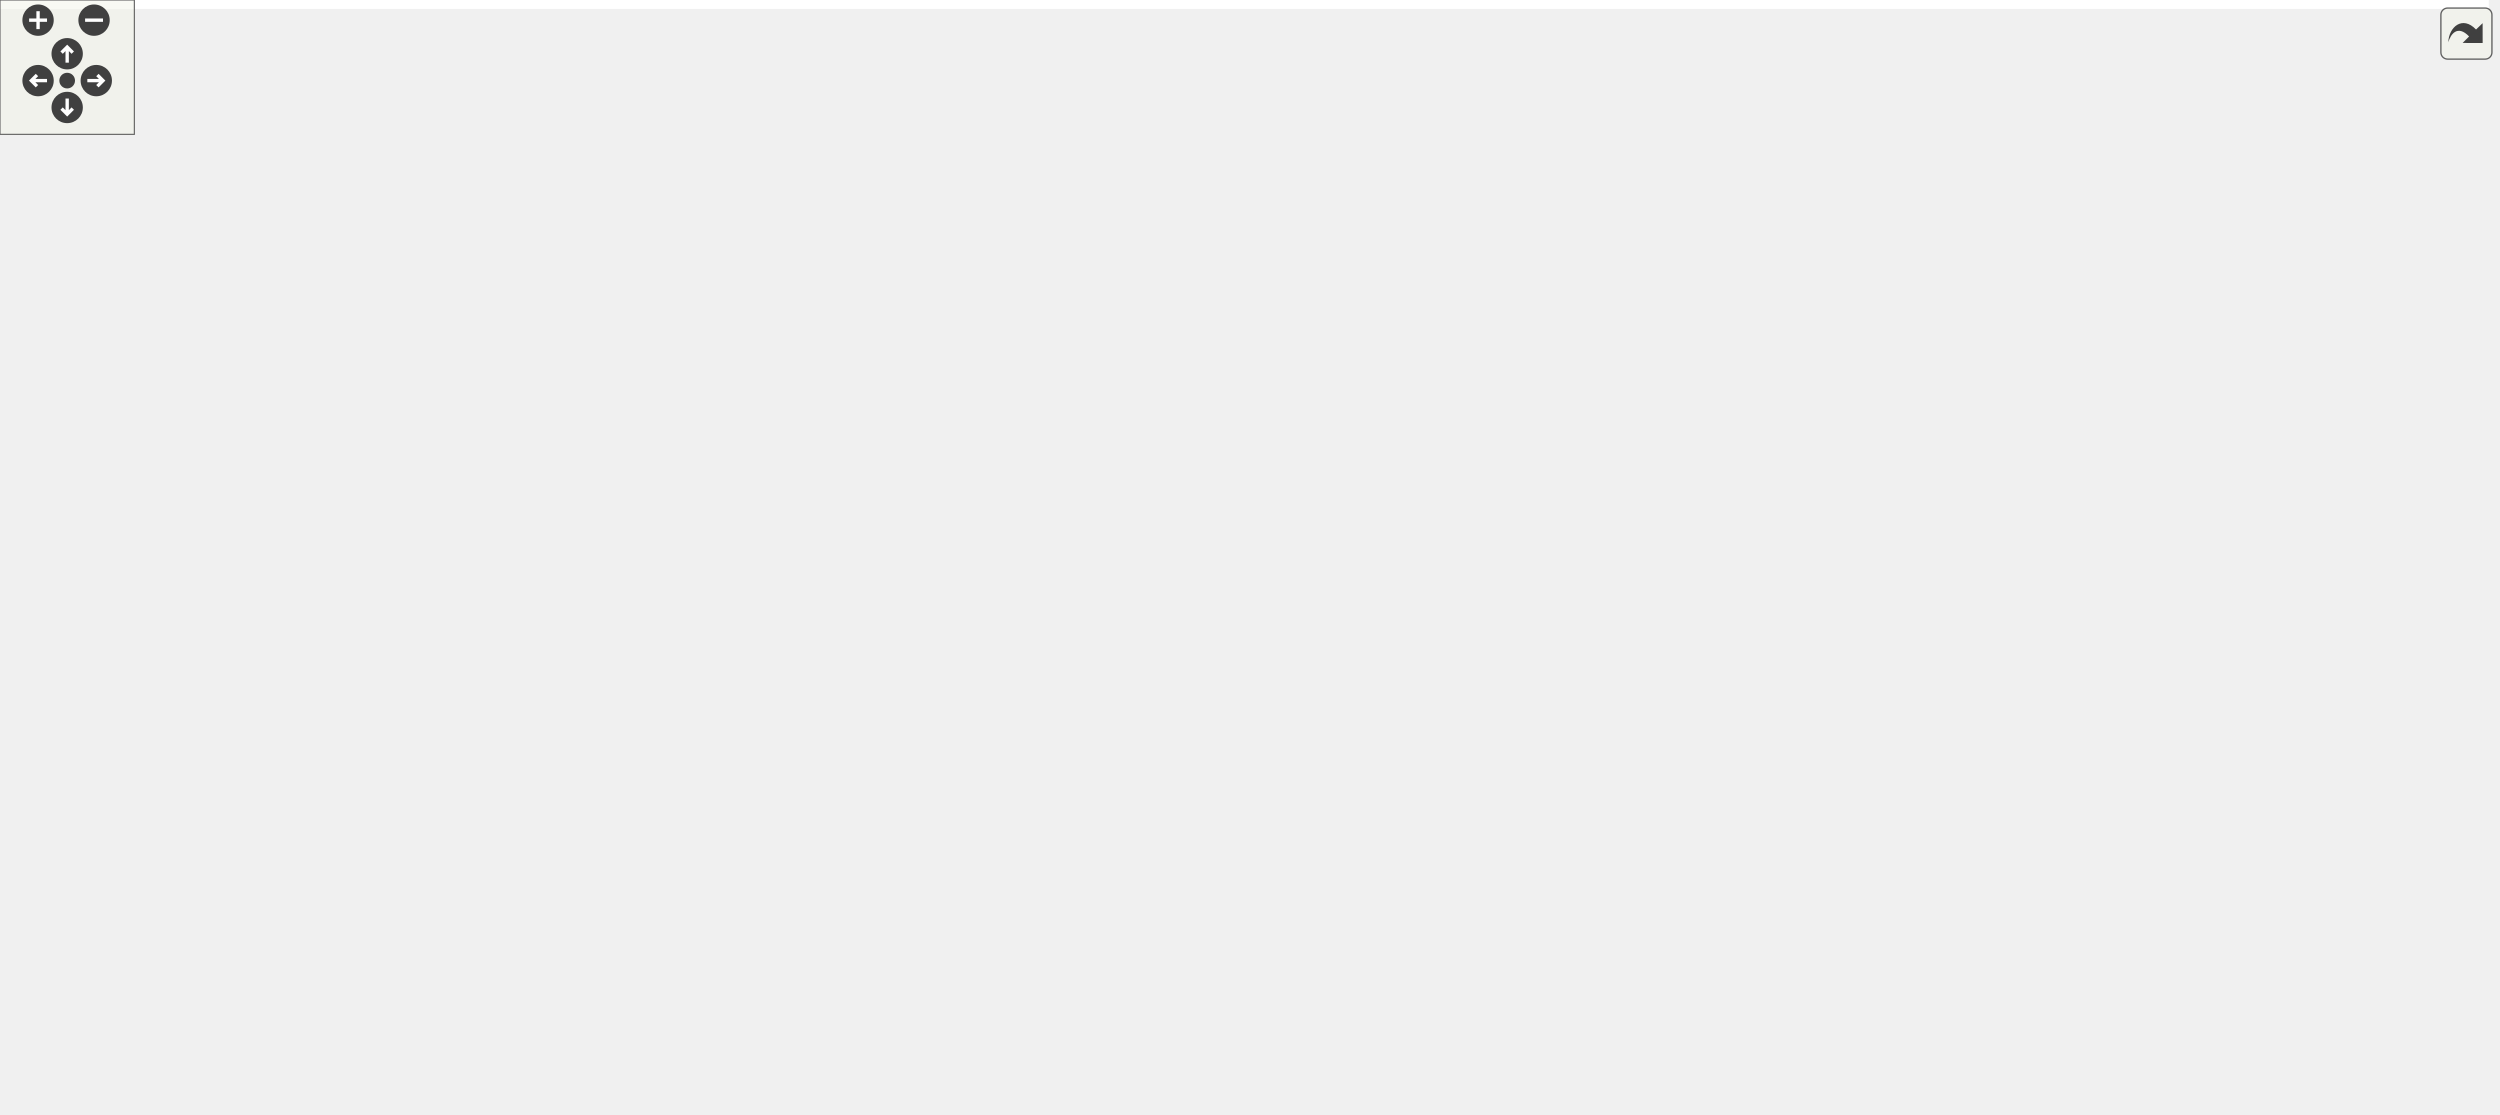
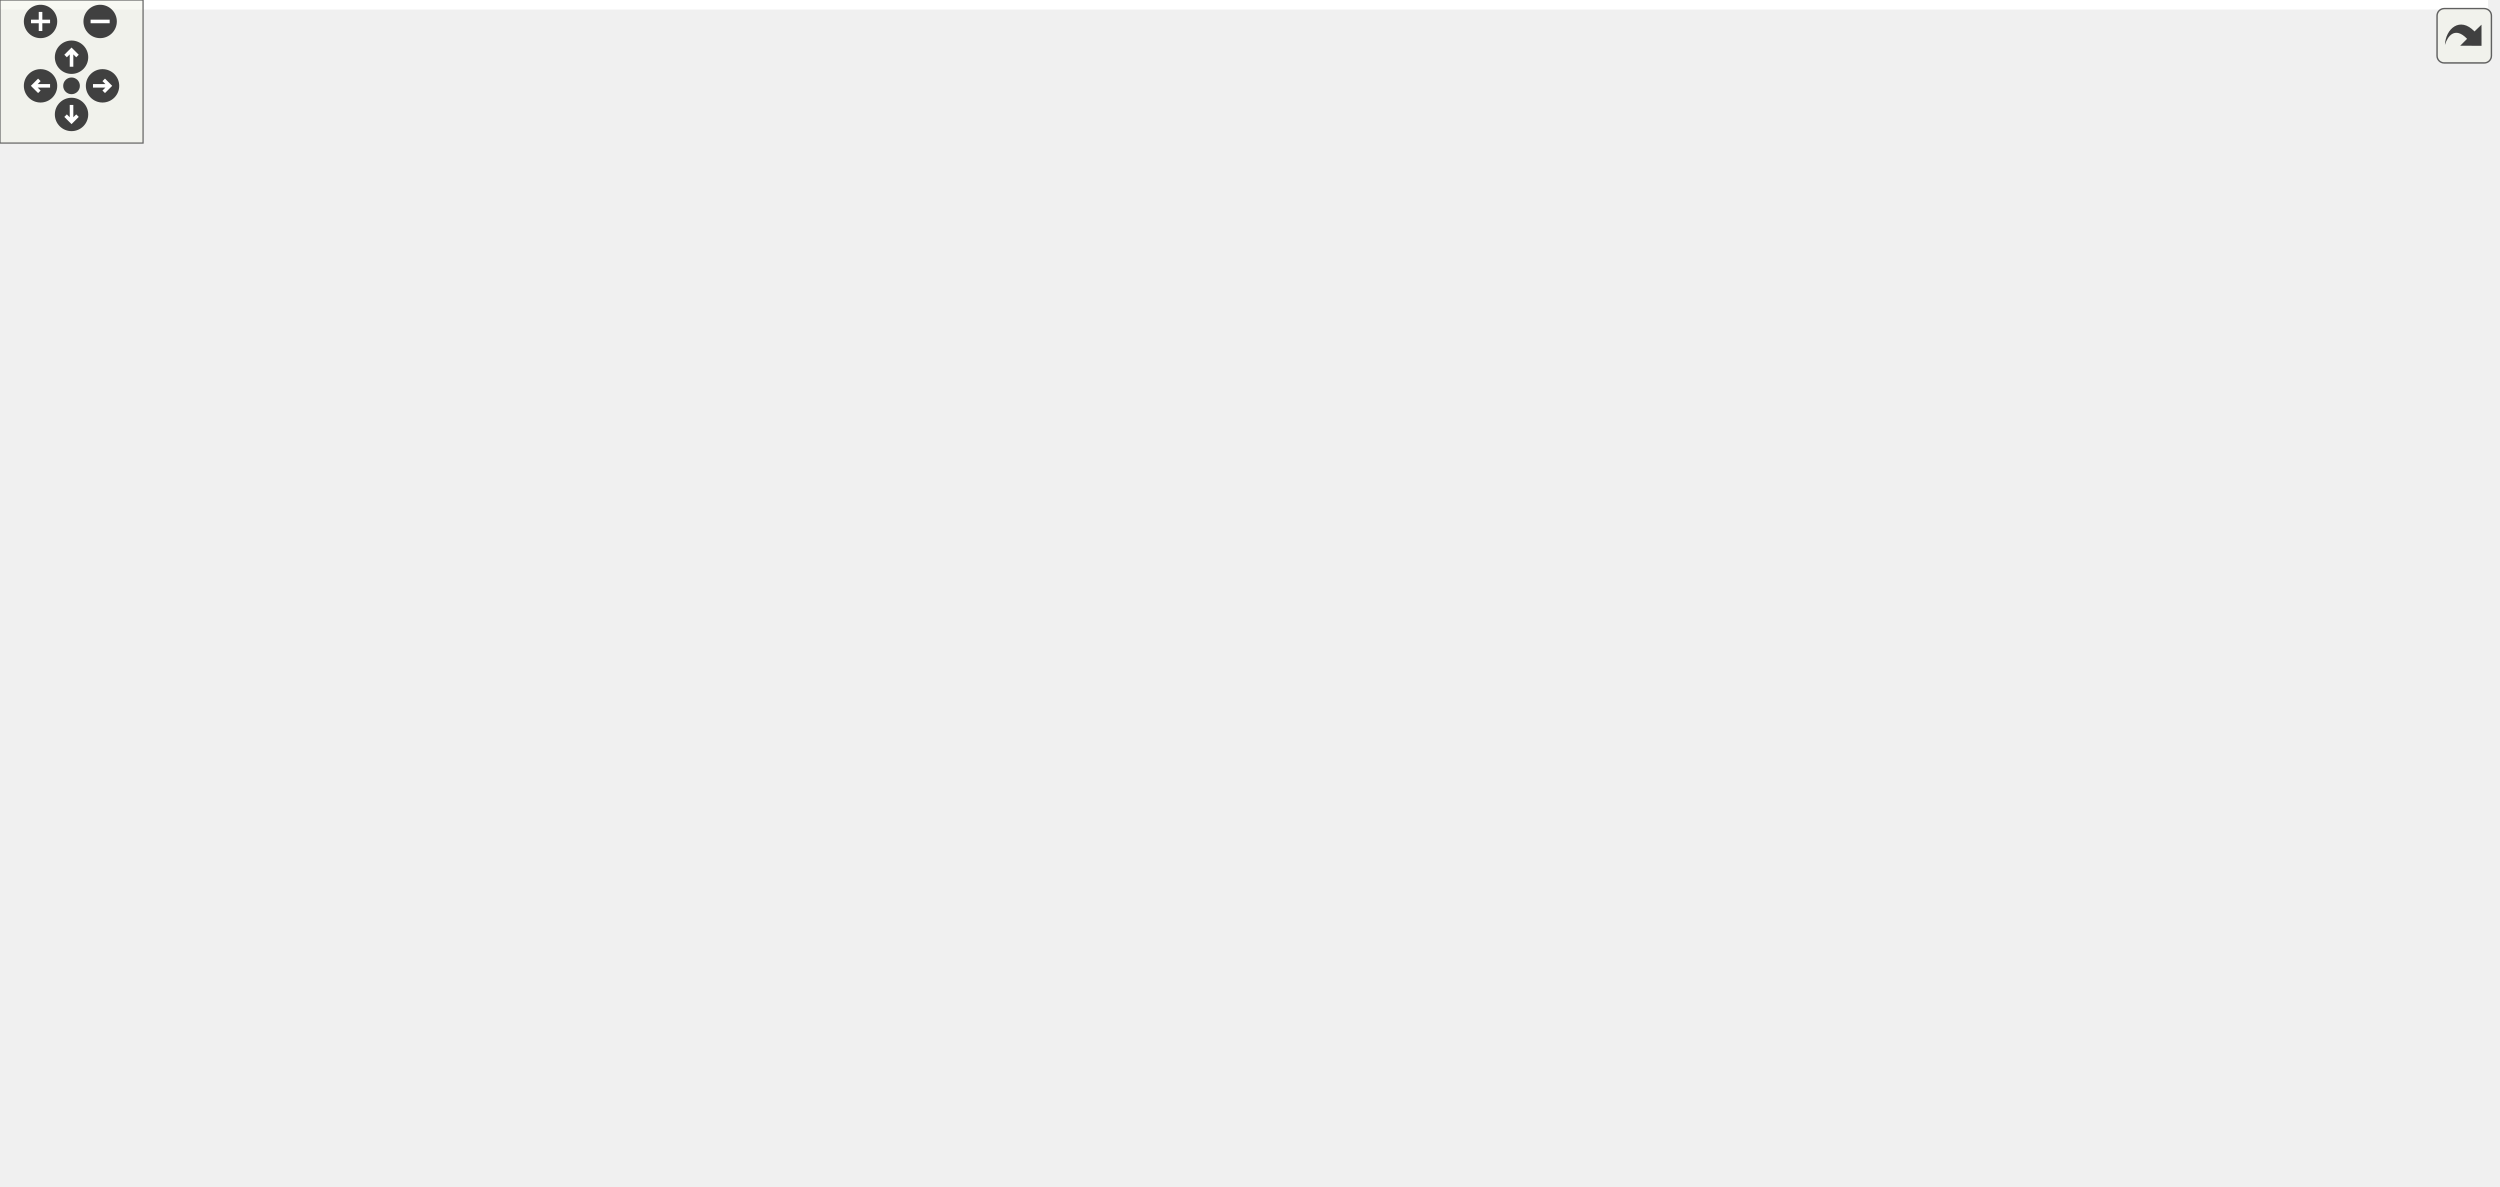
<svg xmlns="http://www.w3.org/2000/svg" xmlns:xlink="http://www.w3.org/1999/xlink" id="main" version="1.1" xml:space="preserve">
  <style type="text/css">
.edge:hover path { stroke: red; }
.edge:hover polygon { stroke: red; fill: red; }
</style>
  <defs>
    <circle id="rim" cx="0" cy="0" r="7" />
    <circle id="rim2" cx="0" cy="0" r="3.5" />
    <g id="zoomPlus">
      <use xlink:href="#rim" fill="#404040">
        <set attributeName="fill" to="#808080" begin="zoomplus.mouseover" end="zoomplus.mouseout" />
      </use>
      <path d="M-4,0h8M0,-4v8" fill="none" stroke="white" stroke-width="1.5" pointer-events="none" />
    </g>
    <g id="zoomMin">
      <use xlink:href="#rim" fill="#404040">
        <set attributeName="fill" to="#808080" begin="zoomminus.mouseover" end="zoomminus.mouseout" />
      </use>
      <path d="M-4,0h8" fill="none" stroke="white" stroke-width="1.5" pointer-events="none" />
    </g>
    <g id="dirArrow">
      <path fill="none" stroke="white" stroke-width="1.5" d="M0,-3.0v7 M-2.5,-0.5L0,-3.0L2.5,-0.5" />
    </g>
    <g id="resetDef">
      <use xlink:href="#rim2" fill="#404040">
        <set attributeName="fill" to="#808080" begin="reset.mouseover" end="reset.mouseout" />
      </use>
    </g>
  </defs>
  <svg id="graph" class="graph">
    <g id="viewport">
-       <polygon fill="#ffffff" stroke="transparent" points="-4,4 -4,-437 1111.5,-437 1111.5,4 -4,4" />
+       <polygon fill="#ffffff" stroke="transparent" points="-4,4 -4,-437 1043.5,-437 1043.5,4 -4,4" />
      <g id="node1" class="node">
        <g id="a_node1">
          <a xlink:title=" ">
-             <polygon fill="#bfbfbf" stroke="#000000" points="771,-402.5 771,-432.5 886,-432.5 886,-402.5 771,-402.5" />
-             <text text-anchor="start" x="779" y="-420.5" font-family="Helvetica,sans-Serif" font-size="10.00" fill="#000000">src/application_server</text>
-             <text text-anchor="middle" x="828.5" y="-409.5" font-family="Helvetica,sans-Serif" font-size="10.00" fill="#000000">/graphicsmanager.h</text>
+             <polygon fill="#bfbfbf" stroke="#000000" points="583,-402.5 583,-432.5 698,-432.5 698,-402.5 583,-402.5" />
+             <text text-anchor="start" x="591" y="-420.5" font-family="Helvetica,sans-Serif" font-size="10.00" fill="#000000">src/application_server</text>
+             <text text-anchor="middle" x="640.5" y="-409.5" font-family="Helvetica,sans-Serif" font-size="10.00" fill="#000000">/graphicsmanager.h</text>
          </a>
        </g>
      </g>
      <g id="node2" class="node">
        <g id="a_node2">
          <a xlink:href="maptile_8h.html" target="_top" xlink:title=" ">
-             <polygon fill="#ffffff" stroke="#000000" points="222,-335.5 222,-365.5 337,-365.5 337,-335.5 222,-335.5" />
-             <text text-anchor="start" x="230" y="-353.5" font-family="Helvetica,sans-Serif" font-size="10.00" fill="#000000">src/application_server</text>
-             <text text-anchor="middle" x="279.5" y="-342.5" font-family="Helvetica,sans-Serif" font-size="10.00" fill="#000000">/maptile.h</text>
+             <polygon fill="#ffffff" stroke="#000000" points="172,-335.5 172,-365.5 287,-365.5 287,-335.5 172,-335.5" />
+             <text text-anchor="start" x="180" y="-353.5" font-family="Helvetica,sans-Serif" font-size="10.00" fill="#000000">src/application_server</text>
+             <text text-anchor="middle" x="229.5" y="-342.5" font-family="Helvetica,sans-Serif" font-size="10.00" fill="#000000">/maptile.h</text>
          </a>
        </g>
      </g>
      <g id="edge1" class="edge">
-         <path fill="none" stroke="#191970" d="M760.564,-409.209C651.547,-395.905 439.447,-370.02 337.265,-357.55" />
-         <polygon fill="#191970" stroke="#191970" points="760.435,-412.719 770.785,-410.457 761.283,-405.771 760.435,-412.719" />
+         <path fill="none" stroke="#191970" d="M572.983,-406.494C493.278,-393.5 362.098,-372.116 287.022,-359.877" />
+         <polygon fill="#191970" stroke="#191970" points="572.487,-409.959 582.919,-408.113 573.613,-403.05 572.487,-409.959" />
      </g>
      <g id="node3" class="node">
        <g id="a_node3">
          <a xlink:href="scene_8h.html" target="_top" xlink:title=" ">
-             <polygon fill="#ffffff" stroke="#000000" points="381,-268.5 381,-298.5 496,-298.5 496,-268.5 381,-268.5" />
-             <text text-anchor="start" x="389" y="-286.5" font-family="Helvetica,sans-Serif" font-size="10.00" fill="#000000">src/application_server</text>
-             <text text-anchor="middle" x="438.5" y="-275.5" font-family="Helvetica,sans-Serif" font-size="10.00" fill="#000000">/scene.h</text>
+             <polygon fill="#ffffff" stroke="#000000" points="305,-268.5 305,-298.5 420,-298.5 420,-268.5 305,-268.5" />
+             <text text-anchor="start" x="313" y="-286.5" font-family="Helvetica,sans-Serif" font-size="10.00" fill="#000000">src/application_server</text>
+             <text text-anchor="middle" x="362.5" y="-275.5" font-family="Helvetica,sans-Serif" font-size="10.00" fill="#000000">/scene.h</text>
          </a>
        </g>
      </g>
      <g id="edge32" class="edge">
-         <path fill="none" stroke="#191970" d="M774.901,-399.084C697.071,-372.342 554.235,-323.265 482.319,-298.556" />
-         <polygon fill="#191970" stroke="#191970" points="773.926,-402.45 784.52,-402.389 776.2,-395.829 773.926,-402.45" />
+         <path fill="none" stroke="#191970" d="M599.893,-397.927C543.922,-370.948 444.267,-322.913 393.735,-298.556" />
+         <polygon fill="#191970" stroke="#191970" points="598.622,-401.2 609.15,-402.389 601.662,-394.894 598.622,-401.2" />
      </g>
      <g id="node8" class="node">
        <g id="a_node8">
          <a xlink:href="main_8cpp.html" target="_top" xlink:title=" ">
-             <polygon fill="#ffffff" stroke="#000000" points="624,-.5 624,-30.5 739,-30.5 739,-.5 624,-.5" />
-             <text text-anchor="start" x="632" y="-18.5" font-family="Helvetica,sans-Serif" font-size="10.00" fill="#000000">src/application_server</text>
-             <text text-anchor="middle" x="681.5" y="-7.5" font-family="Helvetica,sans-Serif" font-size="10.00" fill="#000000">/main.cpp</text>
-           </a>
-         </g>
-       </g>
-       <g id="edge34" class="edge">
-         <path fill="none" stroke="#191970" d="M870.846,-397.596C910.437,-375.715 963.5,-336.501 963.5,-283.5 963.5,-283.5 963.5,-283.5 963.5,-149.5 963.5,-111.874 971.541,-93.163 944.5,-67 929.85,-52.826 812.007,-33.923 739.121,-23.409" />
-         <polygon fill="#191970" stroke="#191970" points="869.041,-394.592 861.871,-402.392 872.34,-400.766 869.041,-394.592" />
+             <polygon fill="#ffffff" stroke="#000000" points="558,-.5 558,-30.5 673,-30.5 673,-.5 558,-.5" />
+             <text text-anchor="start" x="566" y="-18.5" font-family="Helvetica,sans-Serif" font-size="10.00" fill="#000000">src/application_server</text>
+             <text text-anchor="middle" x="615.5" y="-7.5" font-family="Helvetica,sans-Serif" font-size="10.00" fill="#000000">/main.cpp</text>
+           </a>
+         </g>
+       </g>
+       <g id="edge41" class="edge">
+         <path fill="none" stroke="#191970" d="M708.105,-408.97C821.919,-392.702 1039.5,-352.57 1039.5,-283.5 1039.5,-283.5 1039.5,-283.5 1039.5,-149.5 1039.5,-99.946 1008.229,-90.31 964.5,-67 915.182,-40.711 758.814,-25.731 673.091,-19.297" />
+         <polygon fill="#191970" stroke="#191970" points="707.507,-405.52 698.092,-410.378 708.482,-412.451 707.507,-405.52" />
      </g>
      <g id="node20" class="node">
        <g id="a_node20">
          <a xlink:href="graphicsmanager_8cpp.html" target="_top" xlink:title=" ">
-             <polygon fill="#ffffff" stroke="#000000" points="991.5,-335.5 991.5,-365.5 1107.5,-365.5 1107.5,-335.5 991.5,-335.5" />
-             <text text-anchor="start" x="999.5" y="-353.5" font-family="Helvetica,sans-Serif" font-size="10.00" fill="#000000">src/application_server</text>
-             <text text-anchor="middle" x="1049.5" y="-342.5" font-family="Helvetica,sans-Serif" font-size="10.00" fill="#000000">/graphicsmanager.cpp</text>
+             <polygon fill="#ffffff" stroke="#000000" points="625.5,-335.5 625.5,-365.5 741.5,-365.5 741.5,-335.5 625.5,-335.5" />
+             <text text-anchor="start" x="633.5" y="-353.5" font-family="Helvetica,sans-Serif" font-size="10.00" fill="#000000">src/application_server</text>
+             <text text-anchor="middle" x="683.5" y="-342.5" font-family="Helvetica,sans-Serif" font-size="10.00" fill="#000000">/graphicsmanager.cpp</text>
          </a>
        </g>
      </g>
      <g id="edge33" class="edge">
-         <path fill="none" stroke="#191970" d="M887.713,-399.548C922.695,-388.943 966.488,-375.666 999.687,-365.602" />
-         <polygon fill="#191970" stroke="#191970" points="886.651,-396.213 878.097,-402.464 888.682,-402.912 886.651,-396.213" />
+         <path fill="none" stroke="#191970" d="M655.727,-393.774C661.733,-384.415 668.455,-373.942 673.781,-365.643" />
+         <polygon fill="#191970" stroke="#191970" points="652.713,-391.99 650.257,-402.297 658.604,-395.771 652.713,-391.99" />
+       </g>
+       <g id="node21" class="node">
+         <g id="a_node21">
+           <a xlink:href="trainrenderer_8h.html" target="_top" xlink:title=" ">
+             <polygon fill="#ffffff" stroke="#000000" points="760,-335.5 760,-365.5 875,-365.5 875,-335.5 760,-335.5" />
+             <text text-anchor="start" x="768" y="-353.5" font-family="Helvetica,sans-Serif" font-size="10.00" fill="#000000">src/application_server</text>
+             <text text-anchor="middle" x="817.5" y="-342.5" font-family="Helvetica,sans-Serif" font-size="10.00" fill="#000000">/trainrenderer.h</text>
+           </a>
+         </g>
+       </g>
+       <g id="edge34" class="edge">
+         <path fill="none" stroke="#191970" d="M689.73,-398.865C717.436,-388.377 751.583,-375.452 777.605,-365.602" />
+         <polygon fill="#191970" stroke="#191970" points="688.336,-395.65 680.222,-402.464 690.814,-402.197 688.336,-395.65" />
+       </g>
+       <g id="node22" class="node">
+         <g id="a_node22">
+           <a xlink:href="routeinterface_8h.html" target="_top" xlink:title=" ">
+             <polygon fill="#ffffff" stroke="#000000" points="694,-268.5 694,-298.5 809,-298.5 809,-268.5 694,-268.5" />
+             <text text-anchor="start" x="702" y="-286.5" font-family="Helvetica,sans-Serif" font-size="10.00" fill="#000000">src/application_server</text>
+             <text text-anchor="middle" x="751.5" y="-275.5" font-family="Helvetica,sans-Serif" font-size="10.00" fill="#000000">/routeinterface.h</text>
+           </a>
+         </g>
+       </g>
+       <g id="edge40" class="edge">
+         <path fill="none" stroke="#191970" d="M623.54,-393.759C613.314,-376.271 604.394,-352.574 616.5,-335 625.892,-321.365 661.49,-308.099 693.773,-298.447" />
+         <polygon fill="#191970" stroke="#191970" points="620.612,-395.676 628.903,-402.272 626.535,-391.946 620.612,-395.676" />
      </g>
      <g id="edge2" class="edge">
-         <path fill="none" stroke="#191970" d="M324.704,-331.452C349.414,-321.039 379.593,-308.322 402.662,-298.602" />
-         <polygon fill="#191970" stroke="#191970" points="323.039,-328.355 315.183,-335.464 325.757,-334.806 323.039,-328.355" />
+         <path fill="none" stroke="#191970" d="M268.381,-330.913C288.764,-320.645 313.357,-308.256 332.292,-298.718" />
+         <polygon fill="#191970" stroke="#191970" points="266.704,-327.839 259.348,-335.464 269.853,-334.091 266.704,-327.839" />
      </g>
      <g id="node4" class="node">
        <g id="a_node4">
          <a xlink:href="client_8h.html" target="_top" xlink:title=" ">
-             <polygon fill="#ffffff" stroke="#000000" points="210,-134.5 210,-164.5 325,-164.5 325,-134.5 210,-134.5" />
-             <text text-anchor="start" x="218" y="-152.5" font-family="Helvetica,sans-Serif" font-size="10.00" fill="#000000">src/application_server</text>
-             <text text-anchor="middle" x="267.5" y="-141.5" font-family="Helvetica,sans-Serif" font-size="10.00" fill="#000000">/client.h</text>
+             <polygon fill="#ffffff" stroke="#000000" points="253,-134.5 253,-164.5 368,-164.5 368,-134.5 253,-134.5" />
+             <text text-anchor="start" x="261" y="-152.5" font-family="Helvetica,sans-Serif" font-size="10.00" fill="#000000">src/application_server</text>
+             <text text-anchor="middle" x="310.5" y="-141.5" font-family="Helvetica,sans-Serif" font-size="10.00" fill="#000000">/client.h</text>
          </a>
        </g>
      </g>
      <g id="edge29" class="edge">
-         <path fill="none" stroke="#191970" d="M277.998,-325.348C275.471,-283.006 270.441,-198.764 268.396,-164.509" />
-         <polygon fill="#191970" stroke="#191970" points="274.508,-325.619 278.598,-335.392 281.496,-325.202 274.508,-325.619" />
+         <path fill="none" stroke="#191970" d="M190.58,-329.805C179.435,-321.781 168.648,-311.48 162.5,-299 156.411,-286.64 156.534,-280.419 162.5,-268 186.302,-218.451 242.031,-183.12 277.904,-164.543" />
+         <polygon fill="#191970" stroke="#191970" points="188.841,-332.852 199.101,-335.495 192.728,-327.031 188.841,-332.852" />
      </g>
      <g id="node18" class="node">
        <g id="a_node18">
          <a xlink:href="scene_8cpp.html" target="_top" xlink:title=" ">
            <polygon fill="#ffffff" stroke="#000000" points="0,-201.5 0,-231.5 115,-231.5 115,-201.5 0,-201.5" />
            <text text-anchor="start" x="8" y="-219.5" font-family="Helvetica,sans-Serif" font-size="10.00" fill="#000000">src/application_server</text>
            <text text-anchor="middle" x="57.5" y="-208.5" font-family="Helvetica,sans-Serif" font-size="10.00" fill="#000000">/scene.cpp</text>
          </a>
        </g>
      </g>
      <g id="edge31" class="edge">
-         <path fill="none" stroke="#191970" d="M212.169,-336.43C184.057,-328.452 152.064,-316.469 126.5,-299 100.138,-280.985 78.208,-250.227 66.55,-231.788" />
-         <polygon fill="#191970" stroke="#191970" points="211.366,-339.839 221.934,-339.088 213.204,-333.084 211.366,-339.839" />
+         <path fill="none" stroke="#191970" d="M182.828,-330.989C165.225,-322.5 145.585,-311.598 129.5,-299 104.207,-279.19 80.93,-249.582 68.031,-231.745" />
+         <polygon fill="#191970" stroke="#191970" points="181.822,-334.383 192.363,-335.452 184.79,-328.043 181.822,-334.383" />
      </g>
      <g id="node19" class="node">
        <g id="a_node19">
          <a xlink:href="maptile_8cpp.html" target="_top" xlink:title=" ">
-             <polygon fill="#ffffff" stroke="#000000" points="136,-268.5 136,-298.5 251,-298.5 251,-268.5 136,-268.5" />
-             <text text-anchor="start" x="144" y="-286.5" font-family="Helvetica,sans-Serif" font-size="10.00" fill="#000000">src/application_server</text>
-             <text text-anchor="middle" x="193.5" y="-275.5" font-family="Helvetica,sans-Serif" font-size="10.00" fill="#000000">/maptile.cpp</text>
+             <polygon fill="#ffffff" stroke="#000000" points="172,-268.5 172,-298.5 287,-298.5 287,-268.5 172,-268.5" />
+             <text text-anchor="start" x="180" y="-286.5" font-family="Helvetica,sans-Serif" font-size="10.00" fill="#000000">src/application_server</text>
+             <text text-anchor="middle" x="229.5" y="-275.5" font-family="Helvetica,sans-Serif" font-size="10.00" fill="#000000">/maptile.cpp</text>
          </a>
        </g>
      </g>
      <g id="edge30" class="edge">
-         <path fill="none" stroke="#191970" d="M251.986,-329.064C239.27,-319.158 224.468,-307.627 212.938,-298.643" />
-         <polygon fill="#191970" stroke="#191970" points="249.946,-331.912 259.985,-335.297 254.248,-326.39 249.946,-331.912" />
+         <path fill="none" stroke="#191970" d="M229.5,-325.025C229.5,-316.128 229.5,-306.429 229.5,-298.643" />
+         <polygon fill="#191970" stroke="#191970" points="226,-325.297 229.5,-335.297 233,-325.297 226,-325.297" />
      </g>
      <g id="edge3" class="edge">
-         <path fill="none" stroke="#191970" d="M410.946,-262.032C399.105,-252.799 385.115,-241.878 372.5,-232 342.565,-208.561 307.892,-181.295 286.837,-164.725" />
-         <polygon fill="#191970" stroke="#191970" points="409.099,-265.031 419.137,-268.419 413.403,-259.51 409.099,-265.031" />
+         <path fill="none" stroke="#191970" d="M352.878,-258.706C342.203,-231.196 325.313,-187.672 316.422,-164.761" />
+         <polygon fill="#191970" stroke="#191970" points="349.755,-260.332 356.636,-268.389 356.281,-257.8 349.755,-260.332" />
      </g>
      <g id="node6" class="node">
        <g id="a_node6">
          <a xlink:href="gameloop_8h.html" target="_top" xlink:title=" ">
-             <polygon fill="#ffffff" stroke="#000000" points="77,-67.5 77,-97.5 192,-97.5 192,-67.5 77,-67.5" />
-             <text text-anchor="start" x="85" y="-85.5" font-family="Helvetica,sans-Serif" font-size="10.00" fill="#000000">src/application_server</text>
-             <text text-anchor="middle" x="134.5" y="-74.5" font-family="Helvetica,sans-Serif" font-size="10.00" fill="#000000">/gameloop.h</text>
+             <polygon fill="#ffffff" stroke="#000000" points="81,-67.5 81,-97.5 196,-97.5 196,-67.5 81,-67.5" />
+             <text text-anchor="start" x="89" y="-85.5" font-family="Helvetica,sans-Serif" font-size="10.00" fill="#000000">src/application_server</text>
+             <text text-anchor="middle" x="138.5" y="-74.5" font-family="Helvetica,sans-Serif" font-size="10.00" fill="#000000">/gameloop.h</text>
          </a>
        </g>
      </g>
      <g id="edge24" class="edge">
-         <path fill="none" stroke="#191970" d="M370.803,-270.538C308.923,-255.345 218.861,-224.309 163.5,-165 145.889,-146.133 138.879,-115.943 136.157,-97.788" />
-         <polygon fill="#191970" stroke="#191970" points="370.327,-274.022 380.865,-272.93 371.946,-267.212 370.327,-274.022" />
+         <path fill="none" stroke="#191970" d="M294.935,-266.158C260.707,-256.3 223.652,-243.637 210.5,-232 168.427,-194.776 148.674,-127.518 141.649,-97.579" />
+         <polygon fill="#191970" stroke="#191970" points="294.389,-269.64 304.963,-268.992 296.292,-262.904 294.389,-269.64" />
      </g>
      <g id="edge26" class="edge">
-         <path fill="none" stroke="#191970" d="M506.159,-269.142C594.405,-248.882 741.253,-209.387 772.5,-165 797.572,-129.384 794.44,-104.626 772.5,-67 762.807,-50.377 745.539,-38.691 728.632,-30.702" />
-         <polygon fill="#191970" stroke="#191970" points="505.204,-265.77 496.227,-271.398 506.754,-272.596 505.204,-265.77" />
+         <path fill="none" stroke="#191970" d="M330.146,-262.312C301.528,-241.45 261.724,-206.707 244.5,-165 227.875,-124.742 215.897,-99.848 244.5,-67 264.757,-43.736 458.81,-26.666 557.89,-19.388" />
+         <polygon fill="#191970" stroke="#191970" points="328.45,-265.4 338.63,-268.333 332.501,-259.692 328.45,-265.4" />
      </g>
      <g id="node11" class="node">
        <g id="a_node11">
          <a xlink:href="view_8h.html" target="_top" xlink:title=" ">
-             <polygon fill="#ffffff" stroke="#000000" points="381,-201.5 381,-231.5 496,-231.5 496,-201.5 381,-201.5" />
-             <text text-anchor="start" x="389" y="-219.5" font-family="Helvetica,sans-Serif" font-size="10.00" fill="#000000">src/application_server</text>
-             <text text-anchor="middle" x="438.5" y="-208.5" font-family="Helvetica,sans-Serif" font-size="10.00" fill="#000000">/view.h</text>
+             <polygon fill="#ffffff" stroke="#000000" points="386,-201.5 386,-231.5 501,-231.5 501,-201.5 386,-201.5" />
+             <text text-anchor="start" x="394" y="-219.5" font-family="Helvetica,sans-Serif" font-size="10.00" fill="#000000">src/application_server</text>
+             <text text-anchor="middle" x="443.5" y="-208.5" font-family="Helvetica,sans-Serif" font-size="10.00" fill="#000000">/view.h</text>
          </a>
        </g>
      </g>
      <g id="edge11" class="edge">
-         <path fill="none" stroke="#191970" d="M438.5,-258.025C438.5,-249.128 438.5,-239.429 438.5,-231.643" />
-         <polygon fill="#191970" stroke="#191970" points="435,-258.297 438.5,-268.297 442,-258.297 435,-258.297" />
+         <path fill="none" stroke="#191970" d="M388.757,-261.781C400.657,-251.938 414.436,-240.541 425.193,-231.643" />
+         <polygon fill="#191970" stroke="#191970" points="386.355,-259.226 380.88,-268.297 390.817,-264.62 386.355,-259.226" />
      </g>
      <g id="node12" class="node">
        <g id="a_node12">
          <a xlink:href="menubar_8h.html" target="_top" xlink:title=" ">
-             <polygon fill="#ffffff" stroke="#000000" points="476,-134.5 476,-164.5 591,-164.5 591,-134.5 476,-134.5" />
-             <text text-anchor="start" x="484" y="-152.5" font-family="Helvetica,sans-Serif" font-size="10.00" fill="#000000">src/application_server</text>
-             <text text-anchor="middle" x="533.5" y="-141.5" font-family="Helvetica,sans-Serif" font-size="10.00" fill="#000000">/menubar.h</text>
+             <polygon fill="#ffffff" stroke="#000000" points="558,-134.5 558,-164.5 673,-164.5 673,-134.5 558,-134.5" />
+             <text text-anchor="start" x="566" y="-152.5" font-family="Helvetica,sans-Serif" font-size="10.00" fill="#000000">src/application_server</text>
+             <text text-anchor="middle" x="615.5" y="-141.5" font-family="Helvetica,sans-Serif" font-size="10.00" fill="#000000">/menubar.h</text>
          </a>
        </g>
      </g>
      <g id="edge25" class="edge">
-         <path fill="none" stroke="#191970" d="M473.379,-262.67C484.921,-254.351 496.978,-243.903 505.5,-232 520.292,-211.339 527.728,-182.265 531.092,-164.719" />
-         <polygon fill="#191970" stroke="#191970" points="471.384,-259.794 465.123,-268.342 475.347,-265.564 471.384,-259.794" />
+         <path fill="none" stroke="#191970" d="M429.358,-265.419C455.496,-257.036 485.207,-245.831 510.5,-232 545.078,-213.091 580.035,-182.915 599.619,-164.774" />
+         <polygon fill="#191970" stroke="#191970" points="428.03,-262.167 419.531,-268.493 430.12,-268.847 428.03,-262.167" />
      </g>
      <g id="node13" class="node">
        <g id="a_node13">
          <a xlink:href="minimap_8h.html" target="_top" xlink:title=" ">
-             <polygon fill="#ffffff" stroke="#000000" points="648,-134.5 648,-164.5 763,-164.5 763,-134.5 648,-134.5" />
-             <text text-anchor="start" x="656" y="-152.5" font-family="Helvetica,sans-Serif" font-size="10.00" fill="#000000">src/application_server</text>
-             <text text-anchor="middle" x="705.5" y="-141.5" font-family="Helvetica,sans-Serif" font-size="10.00" fill="#000000">/minimap.h</text>
+             <polygon fill="#ffffff" stroke="#000000" points="691,-134.5 691,-164.5 806,-164.5 806,-134.5 691,-134.5" />
+             <text text-anchor="start" x="699" y="-152.5" font-family="Helvetica,sans-Serif" font-size="10.00" fill="#000000">src/application_server</text>
+             <text text-anchor="middle" x="748.5" y="-141.5" font-family="Helvetica,sans-Serif" font-size="10.00" fill="#000000">/minimap.h</text>
          </a>
        </g>
      </g>
      <g id="edge27" class="edge">
-         <path fill="none" stroke="#191970" d="M477.834,-263.759C531.652,-236.749 627.068,-188.863 675.501,-164.556" />
-         <polygon fill="#191970" stroke="#191970" points="475.977,-260.775 468.609,-268.389 479.117,-267.032 475.977,-260.775" />
+         <path fill="none" stroke="#191970" d="M430.319,-266.513C465.313,-257.246 508.516,-245.024 546.5,-232 606.88,-211.297 675.288,-182.106 714.997,-164.57" />
+         <polygon fill="#191970" stroke="#191970" points="428.992,-263.243 420.209,-269.168 430.771,-270.013 428.992,-263.243" />
      </g>
      <g id="edge28" class="edge">
-         <path fill="none" stroke="#191970" d="M370.678,-273.133C307.963,-263.325 212.238,-247.792 129.5,-232 124.853,-231.113 120.045,-230.159 115.22,-229.175" />
-         <polygon fill="#191970" stroke="#191970" points="370.417,-276.635 380.837,-274.717 371.495,-269.719 370.417,-276.635" />
+         <path fill="none" stroke="#191970" d="M294.824,-267.865C227.466,-252.827 161.23,-238.569 115.262,-228.758" />
+         <polygon fill="#191970" stroke="#191970" points="294.245,-271.322 304.768,-270.089 295.773,-264.491 294.245,-271.322" />
      </g>
      <g id="node5" class="node">
        <g id="a_node5">
          <a xlink:href="client_8cpp.html" target="_top" xlink:title=" ">
-             <polygon fill="#ffffff" stroke="#000000" points="210,-67.5 210,-97.5 325,-97.5 325,-67.5 210,-67.5" />
-             <text text-anchor="start" x="218" y="-85.5" font-family="Helvetica,sans-Serif" font-size="10.00" fill="#000000">src/application_server</text>
-             <text text-anchor="middle" x="267.5" y="-74.5" font-family="Helvetica,sans-Serif" font-size="10.00" fill="#000000">/client.cpp</text>
+             <polygon fill="#ffffff" stroke="#000000" points="253,-67.5 253,-97.5 368,-97.5 368,-67.5 253,-67.5" />
+             <text text-anchor="start" x="261" y="-85.5" font-family="Helvetica,sans-Serif" font-size="10.00" fill="#000000">src/application_server</text>
+             <text text-anchor="middle" x="310.5" y="-74.5" font-family="Helvetica,sans-Serif" font-size="10.00" fill="#000000">/client.cpp</text>
          </a>
        </g>
      </g>
      <g id="edge4" class="edge">
-         <path fill="none" stroke="#191970" d="M267.5,-124.025C267.5,-115.128 267.5,-105.429 267.5,-97.643" />
-         <polygon fill="#191970" stroke="#191970" points="264,-124.297 267.5,-134.297 271,-124.297 264,-124.297" />
+         <path fill="none" stroke="#191970" d="M310.5,-124.025C310.5,-115.128 310.5,-105.429 310.5,-97.643" />
+         <polygon fill="#191970" stroke="#191970" points="307,-124.297 310.5,-134.297 314,-124.297 307,-124.297" />
      </g>
      <g id="edge5" class="edge">
-         <path fill="none" stroke="#191970" d="M228.619,-129.913C208.236,-119.645 183.643,-107.256 164.708,-97.718" />
-         <polygon fill="#191970" stroke="#191970" points="227.147,-133.091 237.652,-134.464 230.296,-126.839 227.147,-133.091" />
+         <path fill="none" stroke="#191970" d="M262.308,-130.727C235.448,-120.264 202.444,-107.408 177.268,-97.602" />
+         <polygon fill="#191970" stroke="#191970" points="261.311,-134.095 271.9,-134.464 263.852,-127.573 261.311,-134.095" />
      </g>
      <g id="node9" class="node">
        <g id="a_node9">
          <a xlink:href="main_8h.html" target="_top" xlink:title=" ">
-             <polygon fill="#ffffff" stroke="#000000" points="343,-67.5 343,-97.5 458,-97.5 458,-67.5 343,-67.5" />
-             <text text-anchor="start" x="351" y="-85.5" font-family="Helvetica,sans-Serif" font-size="10.00" fill="#000000">src/application_server</text>
-             <text text-anchor="middle" x="400.5" y="-74.5" font-family="Helvetica,sans-Serif" font-size="10.00" fill="#000000">/main.h</text>
+             <polygon fill="#ffffff" stroke="#000000" points="558,-67.5 558,-97.5 673,-97.5 673,-67.5 558,-67.5" />
+             <text text-anchor="start" x="566" y="-85.5" font-family="Helvetica,sans-Serif" font-size="10.00" fill="#000000">src/application_server</text>
+             <text text-anchor="middle" x="615.5" y="-74.5" font-family="Helvetica,sans-Serif" font-size="10.00" fill="#000000">/main.h</text>
          </a>
        </g>
      </g>
      <g id="edge8" class="edge">
-         <path fill="none" stroke="#191970" d="M306.381,-129.913C326.764,-119.645 351.357,-107.256 370.292,-97.718" />
-         <polygon fill="#191970" stroke="#191970" points="304.704,-126.839 297.348,-134.464 307.853,-133.091 304.704,-126.839" />
+         <path fill="none" stroke="#191970" d="M378.427,-133.825C455.466,-116.987 476.383,-114.235 549.5,-98 552.258,-97.388 555.078,-96.754 557.926,-96.108" />
+         <polygon fill="#191970" stroke="#191970" points="377.243,-130.501 368.226,-136.064 378.744,-137.338 377.243,-130.501" />
      </g>
      <g id="node10" class="node">
        <g id="a_node10">
          <a xlink:href="menubar_8cpp.html" target="_top" xlink:title=" ">
-             <polygon fill="#ffffff" stroke="#000000" points="476,-67.5 476,-97.5 591,-97.5 591,-67.5 476,-67.5" />
-             <text text-anchor="start" x="484" y="-85.5" font-family="Helvetica,sans-Serif" font-size="10.00" fill="#000000">src/application_server</text>
-             <text text-anchor="middle" x="533.5" y="-74.5" font-family="Helvetica,sans-Serif" font-size="10.00" fill="#000000">/menubar.cpp</text>
+             <polygon fill="#ffffff" stroke="#000000" points="425,-67.5 425,-97.5 540,-97.5 540,-67.5 425,-67.5" />
+             <text text-anchor="start" x="433" y="-85.5" font-family="Helvetica,sans-Serif" font-size="10.00" fill="#000000">src/application_server</text>
+             <text text-anchor="middle" x="482.5" y="-74.5" font-family="Helvetica,sans-Serif" font-size="10.00" fill="#000000">/menubar.cpp</text>
          </a>
        </g>
      </g>
      <g id="edge10" class="edge">
-         <path fill="none" stroke="#191970" d="M335.142,-132.462C378.631,-121.508 434.528,-107.429 475.895,-97.01" />
-         <polygon fill="#191970" stroke="#191970" points="334.06,-129.125 325.218,-134.962 335.77,-135.913 334.06,-129.125" />
+         <path fill="none" stroke="#191970" d="M358.692,-130.727C385.552,-120.264 418.556,-107.408 443.731,-97.602" />
+         <polygon fill="#191970" stroke="#191970" points="357.148,-127.573 349.1,-134.464 359.689,-134.095 357.148,-127.573" />
      </g>
      <g id="node7" class="node">
        <g id="a_node7">
          <a xlink:href="gameloop_8cpp.html" target="_top" xlink:title=" ">
-             <polygon fill="#ffffff" stroke="#000000" points="77,-.5 77,-30.5 192,-30.5 192,-.5 77,-.5" />
-             <text text-anchor="start" x="85" y="-18.5" font-family="Helvetica,sans-Serif" font-size="10.00" fill="#000000">src/application_server</text>
-             <text text-anchor="middle" x="134.5" y="-7.5" font-family="Helvetica,sans-Serif" font-size="10.00" fill="#000000">/gameloop.cpp</text>
+             <polygon fill="#ffffff" stroke="#000000" points="81,-.5 81,-30.5 196,-30.5 196,-.5 81,-.5" />
+             <text text-anchor="start" x="89" y="-18.5" font-family="Helvetica,sans-Serif" font-size="10.00" fill="#000000">src/application_server</text>
+             <text text-anchor="middle" x="138.5" y="-7.5" font-family="Helvetica,sans-Serif" font-size="10.00" fill="#000000">/gameloop.cpp</text>
          </a>
        </g>
      </g>
      <g id="edge6" class="edge">
-         <path fill="none" stroke="#191970" d="M134.5,-57.025C134.5,-48.128 134.5,-38.429 134.5,-30.643" />
-         <polygon fill="#191970" stroke="#191970" points="131,-57.297 134.5,-67.297 138,-57.297 131,-57.297" />
+         <path fill="none" stroke="#191970" d="M138.5,-57.025C138.5,-48.128 138.5,-38.429 138.5,-30.643" />
+         <polygon fill="#191970" stroke="#191970" points="135,-57.297 138.5,-67.297 142,-57.297 135,-57.297" />
      </g>
      <g id="edge7" class="edge">
-         <path fill="none" stroke="#191970" d="M201.889,-66.882C359.602,-40.544 535.052,-25.793 623.801,-19.354" />
-         <polygon fill="#191970" stroke="#191970" points="201.285,-63.434 192.007,-68.552 202.451,-70.337 201.285,-63.434" />
+         <path fill="none" stroke="#191970" d="M206.087,-67.773C207.57,-67.507 209.043,-67.249 210.5,-67 333.639,-45.956 479.191,-29.478 557.927,-21.253" />
+         <polygon fill="#191970" stroke="#191970" points="205.369,-64.347 196.184,-69.627 206.658,-71.227 205.369,-64.347" />
      </g>
      <g id="edge9" class="edge">
-         <path fill="none" stroke="#191970" d="M467.929,-66.423C515.413,-55.101 578.325,-40.1 623.552,-29.317" />
-         <polygon fill="#191970" stroke="#191970" points="466.958,-63.056 458.043,-68.78 468.582,-69.865 466.958,-63.056" />
+         <path fill="none" stroke="#191970" d="M615.5,-57.025C615.5,-48.128 615.5,-38.429 615.5,-30.643" />
+         <polygon fill="#191970" stroke="#191970" points="612,-57.297 615.5,-67.297 619,-57.297 612,-57.297" />
      </g>
      <g id="edge12" class="edge">
-         <path fill="none" stroke="#191970" d="M390.588,-197.727C363.884,-187.264 331.072,-174.408 306.043,-164.602" />
-         <polygon fill="#191970" stroke="#191970" points="389.537,-201.075 400.124,-201.464 392.09,-194.557 389.537,-201.075" />
+         <path fill="none" stroke="#191970" d="M404.619,-196.913C384.236,-186.645 359.643,-174.256 340.708,-164.718" />
+         <polygon fill="#191970" stroke="#191970" points="403.147,-200.091 413.652,-201.464 406.296,-193.839 403.147,-200.091" />
      </g>
      <g id="edge13" class="edge">
-         <path fill="none" stroke="#191970" d="M370.729,-207.009C310.754,-197.685 228.529,-182.362 200.5,-165 173.524,-148.29 152.867,-116.489 142.308,-97.624" />
-         <polygon fill="#191970" stroke="#191970" points="370.486,-210.512 380.9,-208.566 371.545,-203.593 370.486,-210.512" />
+         <path fill="none" stroke="#191970" d="M375.721,-206.071C336.062,-198.257 285.826,-185.336 244.5,-165 208.512,-147.29 173.032,-116.136 153.624,-97.598" />
+         <polygon fill="#191970" stroke="#191970" points="375.085,-209.512 385.564,-207.948 376.397,-202.636 375.085,-209.512" />
      </g>
      <g id="edge17" class="edge">
-         <path fill="none" stroke="#191970" d="M506.226,-208.545C538.201,-201.674 574.876,-188.868 600.5,-165 634.802,-133.049 615.743,-107.412 639.5,-67 647.218,-53.871 658.143,-40.589 666.916,-30.803" />
-         <polygon fill="#191970" stroke="#191970" points="505.154,-205.19 496.029,-210.574 506.52,-212.055 505.154,-205.19" />
+         <path fill="none" stroke="#191970" d="M482.42,-195.804C493.565,-187.781 504.352,-177.48 510.5,-165 516.589,-152.641 518.308,-145.352 510.5,-134 485.147,-97.141 441.853,-134.859 416.5,-98 408.692,-86.648 408.066,-77.895 416.5,-67 433.758,-44.707 505.516,-30.314 557.927,-22.562" />
+         <polygon fill="#191970" stroke="#191970" points="480.272,-193.031 473.899,-201.495 484.159,-198.852 480.272,-193.031" />
      </g>
      <g id="edge14" class="edge">
-         <path fill="none" stroke="#191970" d="M468.493,-195.347C482.629,-185.378 499.17,-173.712 512.028,-164.643" />
-         <polygon fill="#191970" stroke="#191970" points="466.212,-192.673 460.057,-201.297 470.246,-198.393 466.212,-192.673" />
+         <path fill="none" stroke="#191970" d="M491.692,-197.727C518.552,-187.264 551.556,-174.408 576.731,-164.602" />
+         <polygon fill="#191970" stroke="#191970" points="490.148,-194.573 482.1,-201.464 492.689,-201.095 490.148,-194.573" />
      </g>
      <g id="edge18" class="edge">
-         <path fill="none" stroke="#191970" d="M505.824,-199.606C549.669,-188.604 606.262,-174.402 647.997,-163.93" />
-         <polygon fill="#191970" stroke="#191970" points="504.954,-196.216 496.106,-202.044 506.658,-203.005 504.954,-196.216" />
+         <path fill="none" stroke="#191970" d="M510.975,-202.307C558.888,-192.144 624.705,-178.012 682.5,-165 685.256,-164.38 688.075,-163.739 690.922,-163.088" />
+         <polygon fill="#191970" stroke="#191970" points="510.09,-198.917 501.033,-204.413 511.541,-205.765 510.09,-198.917" />
      </g>
      <g id="node17" class="node">
        <g id="a_node17">
          <a xlink:href="view_8cpp.html" target="_top" xlink:title=" ">
-             <polygon fill="#ffffff" stroke="#000000" points="343,-134.5 343,-164.5 458,-164.5 458,-134.5 343,-134.5" />
-             <text text-anchor="start" x="351" y="-152.5" font-family="Helvetica,sans-Serif" font-size="10.00" fill="#000000">src/application_server</text>
-             <text text-anchor="middle" x="400.5" y="-141.5" font-family="Helvetica,sans-Serif" font-size="10.00" fill="#000000">/view.cpp</text>
+             <polygon fill="#ffffff" stroke="#000000" points="386,-134.5 386,-164.5 501,-164.5 501,-134.5 386,-134.5" />
+             <text text-anchor="start" x="394" y="-152.5" font-family="Helvetica,sans-Serif" font-size="10.00" fill="#000000">src/application_server</text>
+             <text text-anchor="middle" x="443.5" y="-141.5" font-family="Helvetica,sans-Serif" font-size="10.00" fill="#000000">/view.cpp</text>
          </a>
        </g>
      </g>
      <g id="edge23" class="edge">
-         <path fill="none" stroke="#191970" d="M424.879,-192.484C419.613,-183.2 413.747,-172.857 409.089,-164.643" />
-         <polygon fill="#191970" stroke="#191970" points="421.899,-194.325 429.877,-201.297 427.988,-190.872 421.899,-194.325" />
+         <path fill="none" stroke="#191970" d="M443.5,-191.025C443.5,-182.128 443.5,-172.429 443.5,-164.643" />
+         <polygon fill="#191970" stroke="#191970" points="440,-191.297 443.5,-201.297 447,-191.297 440,-191.297" />
      </g>
      <g id="edge15" class="edge">
-         <path fill="none" stroke="#191970" d="M494.619,-129.913C474.236,-119.645 449.643,-107.256 430.708,-97.718" />
-         <polygon fill="#191970" stroke="#191970" points="493.147,-133.091 503.652,-134.464 496.296,-126.839 493.147,-133.091" />
+         <path fill="none" stroke="#191970" d="M615.5,-124.025C615.5,-115.128 615.5,-105.429 615.5,-97.643" />
+         <polygon fill="#191970" stroke="#191970" points="612,-124.297 615.5,-134.297 619,-124.297 612,-124.297" />
      </g>
      <g id="edge16" class="edge">
-         <path fill="none" stroke="#191970" d="M533.5,-124.025C533.5,-115.128 533.5,-105.429 533.5,-97.643" />
-         <polygon fill="#191970" stroke="#191970" points="530,-124.297 533.5,-134.297 537,-124.297 530,-124.297" />
+         <path fill="none" stroke="#191970" d="M576.619,-129.913C556.236,-119.645 531.643,-107.256 512.708,-97.718" />
+         <polygon fill="#191970" stroke="#191970" points="575.147,-133.091 585.652,-134.464 578.296,-126.839 575.147,-133.091" />
      </g>
      <g id="node14" class="node">
        <g id="a_node14">
          <a xlink:href="sidepanel_8h.html" target="_top" xlink:title=" ">
-             <polygon fill="#ffffff" stroke="#000000" points="820,-67.5 820,-97.5 935,-97.5 935,-67.5 820,-67.5" />
-             <text text-anchor="start" x="828" y="-85.5" font-family="Helvetica,sans-Serif" font-size="10.00" fill="#000000">src/application_server</text>
-             <text text-anchor="middle" x="877.5" y="-74.5" font-family="Helvetica,sans-Serif" font-size="10.00" fill="#000000">/sidepanel.h</text>
+             <polygon fill="#ffffff" stroke="#000000" points="824,-67.5 824,-97.5 939,-97.5 939,-67.5 824,-67.5" />
+             <text text-anchor="start" x="832" y="-85.5" font-family="Helvetica,sans-Serif" font-size="10.00" fill="#000000">src/application_server</text>
+             <text text-anchor="middle" x="881.5" y="-74.5" font-family="Helvetica,sans-Serif" font-size="10.00" fill="#000000">/sidepanel.h</text>
          </a>
        </g>
      </g>
      <g id="edge19" class="edge">
-         <path fill="none" stroke="#191970" d="M753.692,-130.727C780.552,-120.264 813.556,-107.408 838.731,-97.602" />
-         <polygon fill="#191970" stroke="#191970" points="752.148,-127.573 744.1,-134.464 754.689,-134.095 752.148,-127.573" />
+         <path fill="none" stroke="#191970" d="M787.381,-129.913C807.764,-119.645 832.357,-107.256 851.292,-97.718" />
+         <polygon fill="#191970" stroke="#191970" points="785.704,-126.839 778.348,-134.464 788.853,-133.091 785.704,-126.839" />
      </g>
      <g id="node16" class="node">
        <g id="a_node16">
          <a xlink:href="minimap_8cpp.html" target="_top" xlink:title=" ">
-             <polygon fill="#ffffff" stroke="#000000" points="648,-67.5 648,-97.5 763,-97.5 763,-67.5 648,-67.5" />
-             <text text-anchor="start" x="656" y="-85.5" font-family="Helvetica,sans-Serif" font-size="10.00" fill="#000000">src/application_server</text>
-             <text text-anchor="middle" x="705.5" y="-74.5" font-family="Helvetica,sans-Serif" font-size="10.00" fill="#000000">/minimap.cpp</text>
+             <polygon fill="#ffffff" stroke="#000000" points="691,-67.5 691,-97.5 806,-97.5 806,-67.5 691,-67.5" />
+             <text text-anchor="start" x="699" y="-85.5" font-family="Helvetica,sans-Serif" font-size="10.00" fill="#000000">src/application_server</text>
+             <text text-anchor="middle" x="748.5" y="-74.5" font-family="Helvetica,sans-Serif" font-size="10.00" fill="#000000">/minimap.cpp</text>
          </a>
        </g>
      </g>
      <g id="edge22" class="edge">
-         <path fill="none" stroke="#191970" d="M705.5,-124.025C705.5,-115.128 705.5,-105.429 705.5,-97.643" />
-         <polygon fill="#191970" stroke="#191970" points="702,-124.297 705.5,-134.297 709,-124.297 702,-124.297" />
+         <path fill="none" stroke="#191970" d="M748.5,-124.025C748.5,-115.128 748.5,-105.429 748.5,-97.643" />
+         <polygon fill="#191970" stroke="#191970" points="745,-124.297 748.5,-134.297 752,-124.297 745,-124.297" />
      </g>
      <g id="edge20" class="edge">
-         <path fill="none" stroke="#191970" d="M823.788,-64.139C792.966,-53.603 754.744,-40.538 725.678,-30.602" />
-         <polygon fill="#191970" stroke="#191970" points="822.919,-67.541 833.514,-67.464 825.183,-60.917 822.919,-67.541" />
+         <path fill="none" stroke="#191970" d="M813.858,-65.462C770.369,-54.508 714.472,-40.429 673.105,-30.01" />
+         <polygon fill="#191970" stroke="#191970" points="813.23,-68.913 823.782,-67.962 814.94,-62.125 813.23,-68.913" />
      </g>
      <g id="node15" class="node">
        <g id="a_node15">
          <a xlink:href="sidepanel_8cpp.html" target="_top" xlink:title=" ">
-             <polygon fill="#ffffff" stroke="#000000" points="820,-.5 820,-30.5 935,-30.5 935,-.5 820,-.5" />
-             <text text-anchor="start" x="828" y="-18.5" font-family="Helvetica,sans-Serif" font-size="10.00" fill="#000000">src/application_server</text>
-             <text text-anchor="middle" x="877.5" y="-7.5" font-family="Helvetica,sans-Serif" font-size="10.00" fill="#000000">/sidepanel.cpp</text>
+             <polygon fill="#ffffff" stroke="#000000" points="824,-.5 824,-30.5 939,-30.5 939,-.5 824,-.5" />
+             <text text-anchor="start" x="832" y="-18.5" font-family="Helvetica,sans-Serif" font-size="10.00" fill="#000000">src/application_server</text>
+             <text text-anchor="middle" x="881.5" y="-7.5" font-family="Helvetica,sans-Serif" font-size="10.00" fill="#000000">/sidepanel.cpp</text>
          </a>
        </g>
      </g>
      <g id="edge21" class="edge">
-         <path fill="none" stroke="#191970" d="M877.5,-57.025C877.5,-48.128 877.5,-38.429 877.5,-30.643" />
-         <polygon fill="#191970" stroke="#191970" points="874,-57.297 877.5,-67.297 881,-57.297 874,-57.297" />
+         <path fill="none" stroke="#191970" d="M881.5,-57.025C881.5,-48.128 881.5,-38.429 881.5,-30.643" />
+         <polygon fill="#191970" stroke="#191970" points="878,-57.297 881.5,-67.297 885,-57.297 878,-57.297" />
+       </g>
+       <g id="edge35" class="edge">
+         <path fill="none" stroke="#191970" d="M795.262,-327.925C785.764,-318.283 774.929,-307.284 766.417,-298.643" />
+         <polygon fill="#191970" stroke="#191970" points="793.012,-330.629 802.524,-335.297 797.999,-325.716 793.012,-330.629" />
+       </g>
+       <g id="node24" class="node">
+         <g id="a_node24">
+           <a xlink:href="trainrenderer_8cpp.html" target="_top" xlink:title=" ">
+             <polygon fill="#ffffff" stroke="#000000" points="827,-268.5 827,-298.5 942,-298.5 942,-268.5 827,-268.5" />
+             <text text-anchor="start" x="835" y="-286.5" font-family="Helvetica,sans-Serif" font-size="10.00" fill="#000000">src/application_server</text>
+             <text text-anchor="middle" x="884.5" y="-275.5" font-family="Helvetica,sans-Serif" font-size="10.00" fill="#000000">/trainrenderer.cpp</text>
+           </a>
+         </g>
+       </g>
+       <g id="edge39" class="edge">
+         <path fill="none" stroke="#191970" d="M839.789,-328.211C849.499,-318.501 860.63,-307.37 869.357,-298.643" />
+         <polygon fill="#191970" stroke="#191970" points="837.3,-325.751 832.703,-335.297 842.249,-330.7 837.3,-325.751" />
+       </g>
+       <g id="edge37" class="edge">
+         <path fill="none" stroke="#191970" d="M780.768,-262.22C843.27,-215.592 981.51,-105.507 948.5,-67 930.843,-46.403 763.931,-28.615 673.337,-20.38" />
+         <polygon fill="#191970" stroke="#191970" points="778.428,-259.598 772.477,-268.364 782.596,-265.222 778.428,-259.598" />
+       </g>
+       <g id="edge36" class="edge">
+         <path fill="none" stroke="#191970" d="M728.871,-261.204C701.16,-233.9 654.959,-188.379 630.989,-164.761" />
+         <polygon fill="#191970" stroke="#191970" points="726.584,-263.864 736.163,-268.389 731.497,-258.877 726.584,-263.864" />
+       </g>
+       <g id="node23" class="node">
+         <g id="a_node23">
+           <a xlink:href="routeinterface_8cpp.html" target="_top" xlink:title=" ">
+             <polygon fill="#ffffff" stroke="#000000" points="896,-201.5 896,-231.5 1011,-231.5 1011,-201.5 896,-201.5" />
+             <text text-anchor="start" x="904" y="-219.5" font-family="Helvetica,sans-Serif" font-size="10.00" fill="#000000">src/application_server</text>
+             <text text-anchor="middle" x="953.5" y="-208.5" font-family="Helvetica,sans-Serif" font-size="10.00" fill="#000000">/routeinterface.cpp</text>
+           </a>
+         </g>
+       </g>
+       <g id="edge38" class="edge">
+         <path fill="none" stroke="#191970" d="M806.444,-265.276C838.28,-254.716 877.884,-241.581 907.97,-231.602" />
+         <polygon fill="#191970" stroke="#191970" points="805.222,-261.994 796.833,-268.464 807.426,-268.638 805.222,-261.994" />
      </g>
    </g>
  </svg>
  <g id="navigator" transform="translate(0 0)" fill="#404254">
    <rect fill="#f2f5e9" fill-opacity="0.5" stroke="#606060" stroke-width=".5" x="0" y="0" width="60" height="60" />
    <use id="zoomplus" xlink:href="#zoomPlus" x="17" y="9" />
    <use id="zoomminus" xlink:href="#zoomMin" x="42" y="9" />
    <use id="reset" xlink:href="#resetDef" x="30" y="36" />
    <g id="arrowUp" xlink:href="#dirArrow" transform="translate(30 24)">
      <use xlink:href="#rim" fill="#404040">
        <set attributeName="fill" to="#808080" begin="arrowUp.mouseover" end="arrowUp.mouseout" />
      </use>
      <path fill="none" stroke="white" stroke-width="1.5" d="M0,-3.0v7 M-2.5,-0.5L0,-3.0L2.5,-0.5" />
    </g>
    <g id="arrowRight" xlink:href="#dirArrow" transform="rotate(90) translate(36 -43)">
      <use xlink:href="#rim" fill="#404040">
        <set attributeName="fill" to="#808080" begin="arrowRight.mouseover" end="arrowRight.mouseout" />
      </use>
      <path fill="none" stroke="white" stroke-width="1.5" d="M0,-3.0v7 M-2.5,-0.5L0,-3.0L2.5,-0.5" />
    </g>
    <g id="arrowDown" xlink:href="#dirArrow" transform="rotate(180) translate(-30 -48)">
      <use xlink:href="#rim" fill="#404040">
        <set attributeName="fill" to="#808080" begin="arrowDown.mouseover" end="arrowDown.mouseout" />
      </use>
      <path fill="none" stroke="white" stroke-width="1.5" d="M0,-3.0v7 M-2.5,-0.5L0,-3.0L2.5,-0.5" />
    </g>
    <g id="arrowLeft" xlink:href="#dirArrow" transform="rotate(270) translate(-36 17)">
      <use xlink:href="#rim" fill="#404040">
        <set attributeName="fill" to="#808080" begin="arrowLeft.mouseover" end="arrowLeft.mouseout" />
      </use>
      <path fill="none" stroke="white" stroke-width="1.5" d="M0,-3.0v7 M-2.5,-0.5L0,-3.0L2.5,-0.5" />
    </g>
  </g>
  <svg viewBox="0 0 15 15" width="100%" height="30px" preserveAspectRatio="xMaxYMin meet">
    <g id="arrow_out" transform="scale(0.3 0.3)">
      <a xlink:href="graphicsmanager_8h__dep__incl_org.svg" target="_base">
        <rect id="button" ry="5" rx="5" y="6" x="6" height="38" width="38" fill="#f2f5e9" fill-opacity="0.5" stroke="#606060" stroke-width="1.0" />
        <path id="arrow" d="M 11.5,31.437 C 11.94,20.098 22.043,11.323 32.159,21.979 L 37.069,17.246 C 37.069,17.246 37.088,32 37.088,32 L 22.16,31.978 C 22.16,31.978 26.998,27.14 26.998,27.14 C 18.529,18.264 13.292,25.23 11.5,31.437 z" style="fill:#404040;" />
      </a>
    </g>
  </svg>
</svg>
